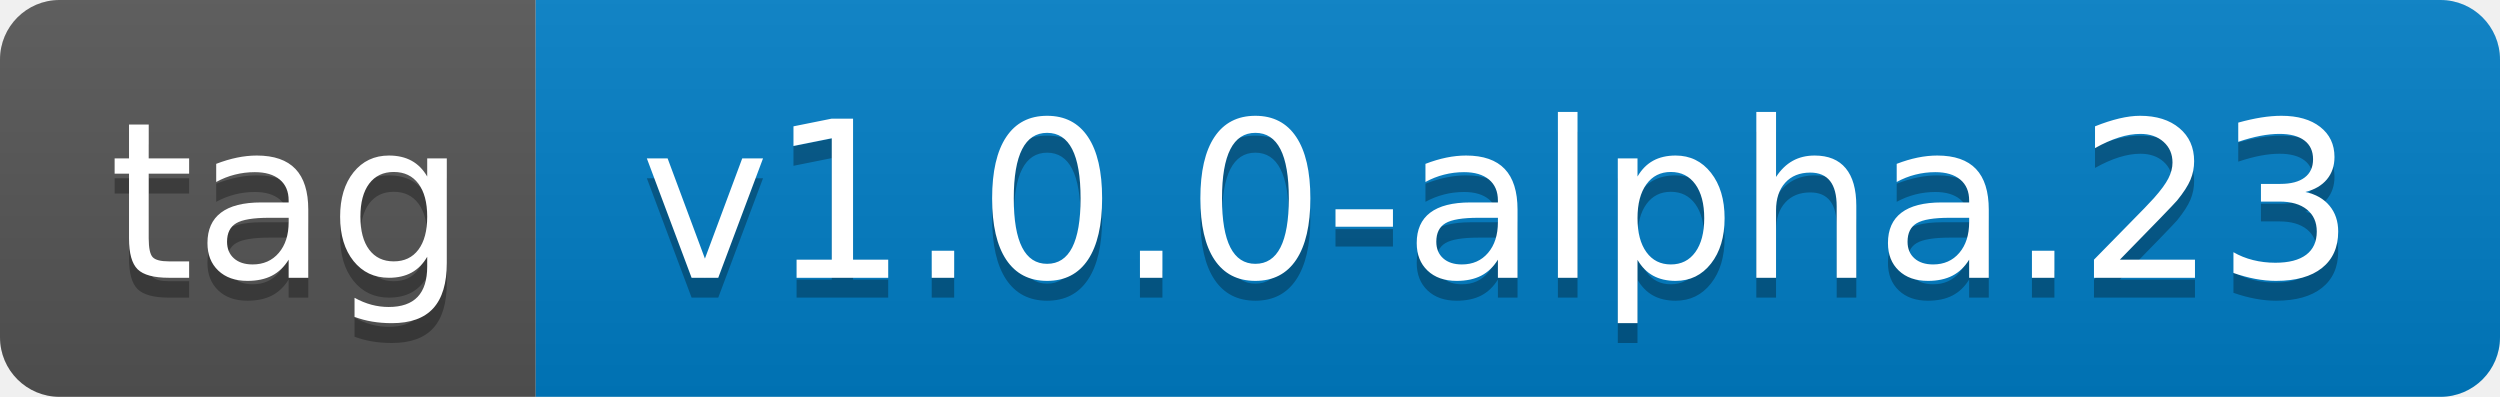
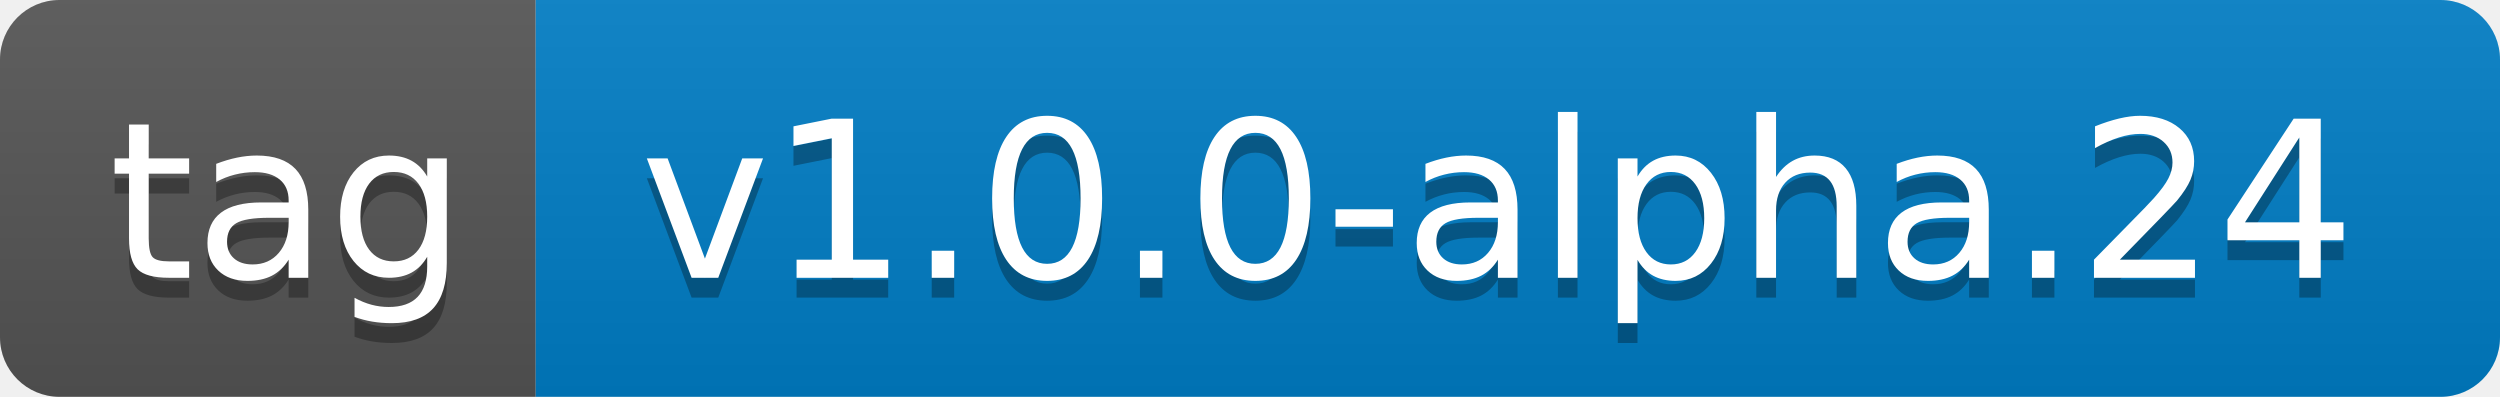
- <svg xmlns="http://www.w3.org/2000/svg" width="126" height="20" role="img" aria-label="tag: v1.0.0-alpha.23">
+ <svg xmlns="http://www.w3.org/2000/svg" width="126" height="20" role="img" aria-label="tag: v1.0.0-alpha.24">
  <linearGradient id="s" x2="0" y2="100%">
    <stop offset="0" stop-color="#bbb" stop-opacity=".1" />
    <stop offset="1" stop-opacity=".1" />
  </linearGradient>
  <clipPath id="r">
    <rect width="126" height="20" rx="3" fill="#fff" />
  </clipPath>
  <g clip-path="url(#r)">
    <rect width="27" height="20" fill="#555" />
    <rect x="27" width="99" height="20" fill="#007ec6" />
    <rect width="126" height="20" fill="url(#s)" />
  </g>
  <g fill="#fff" text-anchor="middle" font-family="Verdana,Geneva,DejaVu Sans,sans-serif" text-rendering="geometricPrecision" font-size="110">
    <text aria-hidden="true" x="145" y="150" fill="#010101" fill-opacity=".3" transform="scale(.1)" textLength="170">tag</text>
    <text x="145" y="140" transform="scale(.1)" fill="#fff" textLength="170">tag</text>
-     <text aria-hidden="true" x="755" y="150" fill="#010101" fill-opacity=".3" transform="scale(.1)" textLength="890">v1.0.0-alpha.23</text>
-     <text x="755" y="140" transform="scale(.1)" fill="#fff" textLength="890">v1.0.0-alpha.23</text>
+     <text aria-hidden="true" x="755" y="150" fill="#010101" fill-opacity=".3" transform="scale(.1)" textLength="890">v1.0.0-alpha.24</text>
+     <text x="755" y="140" transform="scale(.1)" fill="#fff" textLength="890">v1.0.0-alpha.24</text>
  </g>
</svg>
